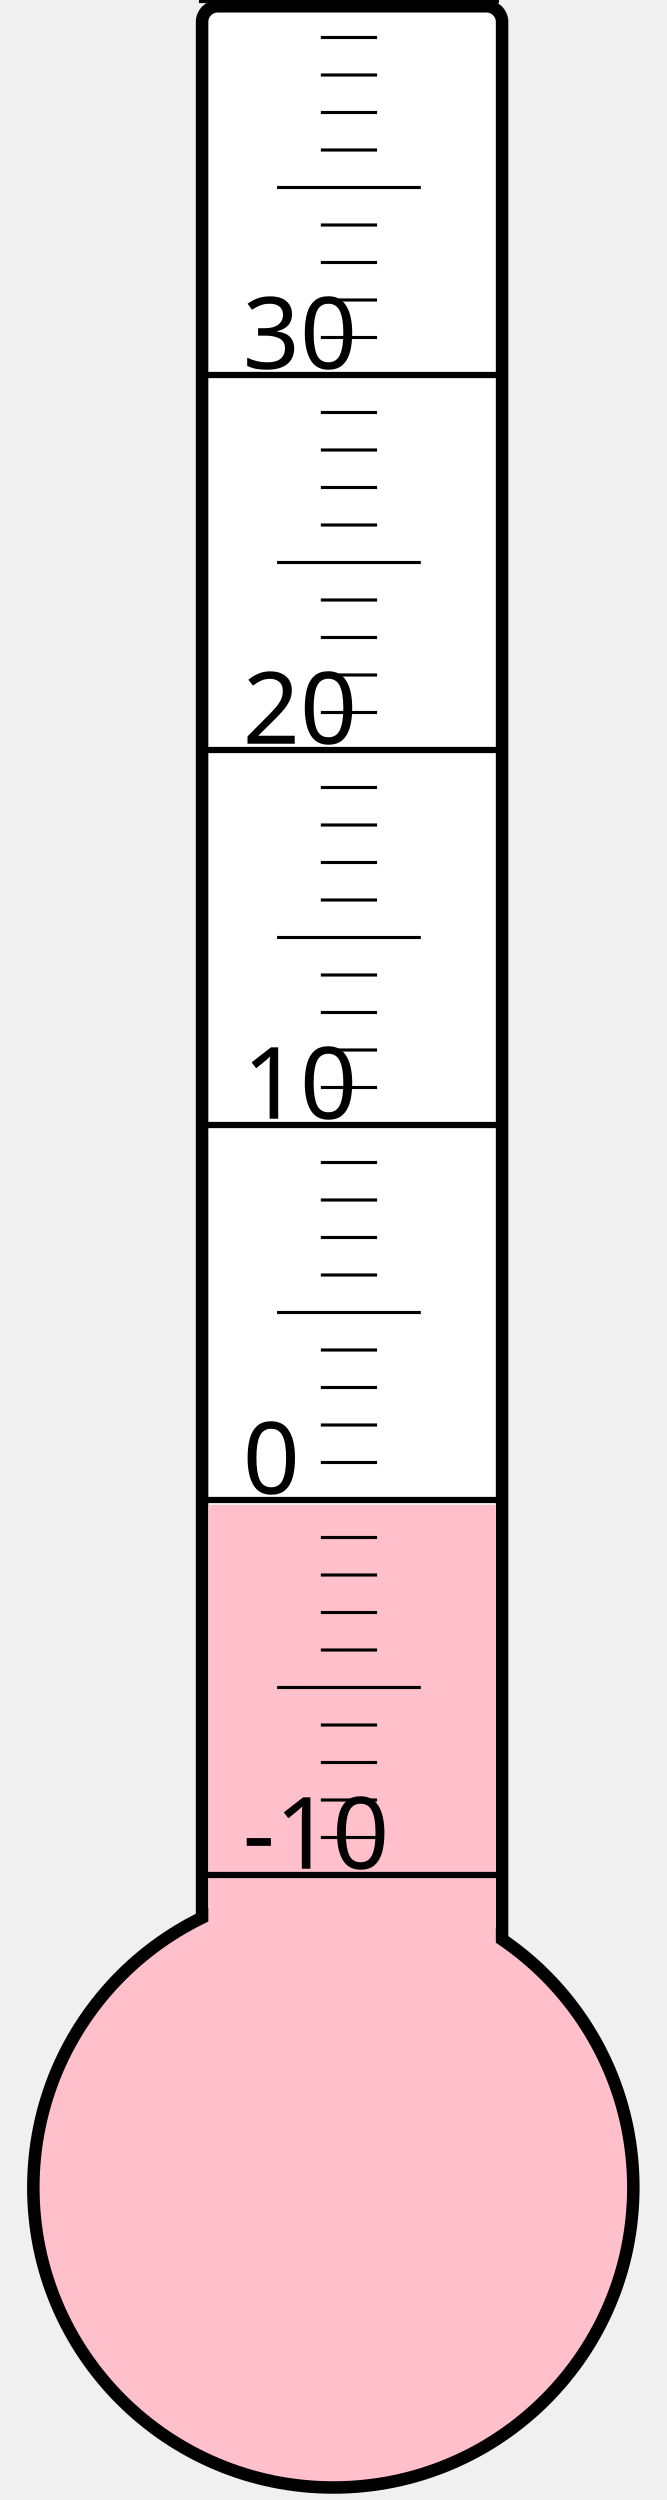
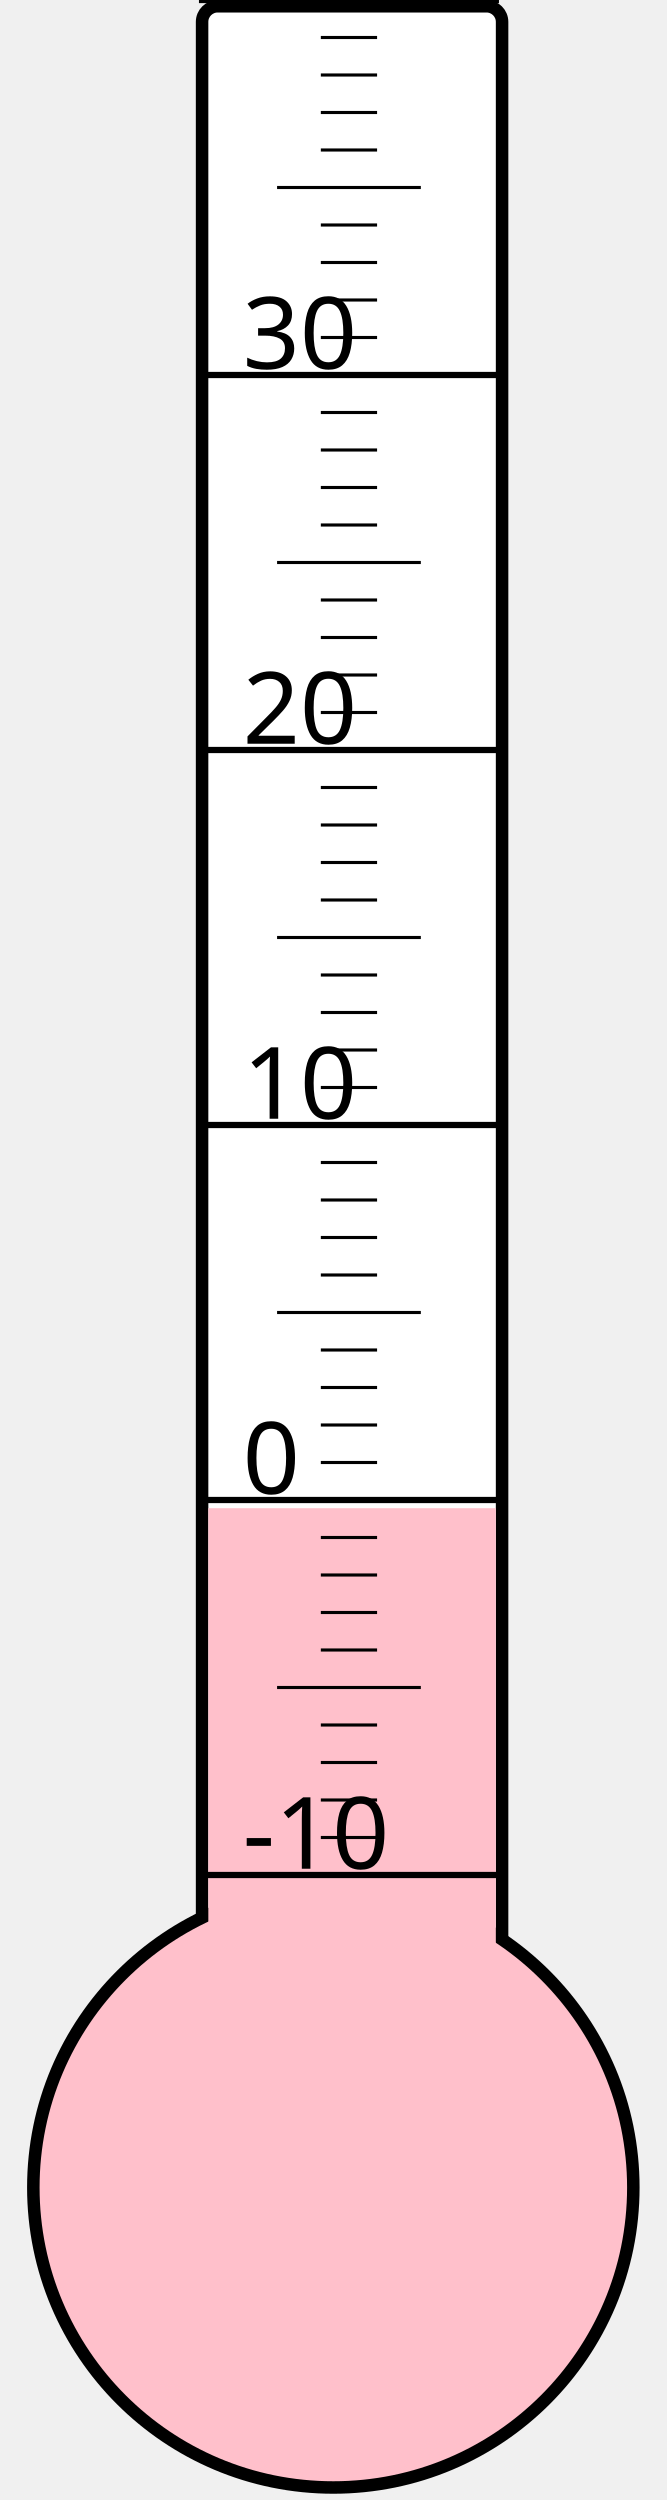
<svg xmlns="http://www.w3.org/2000/svg" width="40px" height="150px" viewBox="0 0 200 800">
  <rect width="200" height="800" x="0" y="0" style="fill: #ffffeb; fill-opacity: 0;" />
  <rect width="96" height="680" x="58" y="2" rx="5" ry="5" style="fill: white; fill-opacity: 1; stroke: black; stroke-width: 4;" />
  <circle cx="100" cy="700" r="96" style="fill: pink; stroke: black; stroke-width: 4;" />
-   <rect width="92" height="218.5" x="60" y="481.5" style="fill: pink; fill-opacity: 1; stroke-width: 0;" />
+   <rect width="92" height="217.375" x="60" y="482.625" style="fill: pink; fill-opacity: 1; stroke-width: 0;" />
  <text x="71" y="598" style="font-family: sans-serif; font-size: 24pt;">-10</text>
  <text x="71" y="478" style="font-family: sans-serif; font-size: 24pt;">0</text>
  <text x="71" y="358" style="font-family: sans-serif; font-size: 24pt;">10</text>
  <text x="71" y="238" style="font-family: sans-serif; font-size: 24pt;">20</text>
  <text x="71" y="118" style="font-family: sans-serif; font-size: 24pt;">30</text>
  <g style="stroke: black;">
    <line x1="57" y1="600" x2="153" y2="600" style="stroke-width: 2;" />
    <line x1="96" y1="588" x2="114" y2="588" style="stroke-width: 1;" />
    <line x1="96" y1="576" x2="114" y2="576" style="stroke-width: 1;" />
    <line x1="96" y1="564" x2="114" y2="564" style="stroke-width: 1;" />
    <line x1="96" y1="552" x2="114" y2="552" style="stroke-width: 1;" />
    <line x1="82" y1="540" x2="128" y2="540" style="stroke-width: 1;" />
    <line x1="96" y1="528" x2="114" y2="528" style="stroke-width: 1;" />
    <line x1="96" y1="516" x2="114" y2="516" style="stroke-width: 1;" />
    <line x1="96" y1="504" x2="114" y2="504" style="stroke-width: 1;" />
    <line x1="96" y1="492" x2="114" y2="492" style="stroke-width: 1;" />
    <line x1="57" y1="480" x2="153" y2="480" style="stroke-width: 2;" />
    <line x1="96" y1="468" x2="114" y2="468" style="stroke-width: 1;" />
    <line x1="96" y1="456" x2="114" y2="456" style="stroke-width: 1;" />
    <line x1="96" y1="444" x2="114" y2="444" style="stroke-width: 1;" />
    <line x1="96" y1="432" x2="114" y2="432" style="stroke-width: 1;" />
    <line x1="82" y1="420" x2="128" y2="420" style="stroke-width: 1;" />
    <line x1="96" y1="408" x2="114" y2="408" style="stroke-width: 1;" />
    <line x1="96" y1="396" x2="114" y2="396" style="stroke-width: 1;" />
    <line x1="96" y1="384" x2="114" y2="384" style="stroke-width: 1;" />
    <line x1="96" y1="372" x2="114" y2="372" style="stroke-width: 1;" />
    <line x1="57" y1="360" x2="153" y2="360" style="stroke-width: 2;" />
    <line x1="96" y1="348" x2="114" y2="348" style="stroke-width: 1;" />
    <line x1="96" y1="336" x2="114" y2="336" style="stroke-width: 1;" />
    <line x1="96" y1="324" x2="114" y2="324" style="stroke-width: 1;" />
    <line x1="96" y1="312" x2="114" y2="312" style="stroke-width: 1;" />
    <line x1="82" y1="300" x2="128" y2="300" style="stroke-width: 1;" />
    <line x1="96" y1="288" x2="114" y2="288" style="stroke-width: 1;" />
    <line x1="96" y1="276" x2="114" y2="276" style="stroke-width: 1;" />
    <line x1="96" y1="264" x2="114" y2="264" style="stroke-width: 1;" />
    <line x1="96" y1="252" x2="114" y2="252" style="stroke-width: 1;" />
    <line x1="57" y1="240" x2="153" y2="240" style="stroke-width: 2;" />
    <line x1="96" y1="228" x2="114" y2="228" style="stroke-width: 1;" />
    <line x1="96" y1="216" x2="114" y2="216" style="stroke-width: 1;" />
    <line x1="96" y1="204" x2="114" y2="204" style="stroke-width: 1;" />
    <line x1="96" y1="192" x2="114" y2="192" style="stroke-width: 1;" />
    <line x1="82" y1="180" x2="128" y2="180" style="stroke-width: 1;" />
    <line x1="96" y1="168" x2="114" y2="168" style="stroke-width: 1;" />
    <line x1="96" y1="156" x2="114" y2="156" style="stroke-width: 1;" />
    <line x1="96" y1="144" x2="114" y2="144" style="stroke-width: 1;" />
    <line x1="96" y1="132" x2="114" y2="132" style="stroke-width: 1;" />
    <line x1="57" y1="120" x2="153" y2="120" style="stroke-width: 2;" />
    <line x1="96" y1="108" x2="114" y2="108" style="stroke-width: 1;" />
    <line x1="96" y1="96" x2="114" y2="96" style="stroke-width: 1;" />
    <line x1="96" y1="84" x2="114" y2="84" style="stroke-width: 1;" />
    <line x1="96" y1="72" x2="114" y2="72" style="stroke-width: 1;" />
    <line x1="82" y1="60" x2="128" y2="60" style="stroke-width: 1;" />
    <line x1="96" y1="48" x2="114" y2="48" style="stroke-width: 1;" />
    <line x1="96" y1="36" x2="114" y2="36" style="stroke-width: 1;" />
    <line x1="96" y1="24" x2="114" y2="24" style="stroke-width: 1;" />
    <line x1="96" y1="12" x2="114" y2="12" style="stroke-width: 1;" />
    <line x1="57" y1="0" x2="153" y2="0" style="stroke-width: 2;" />
  </g>
</svg>
